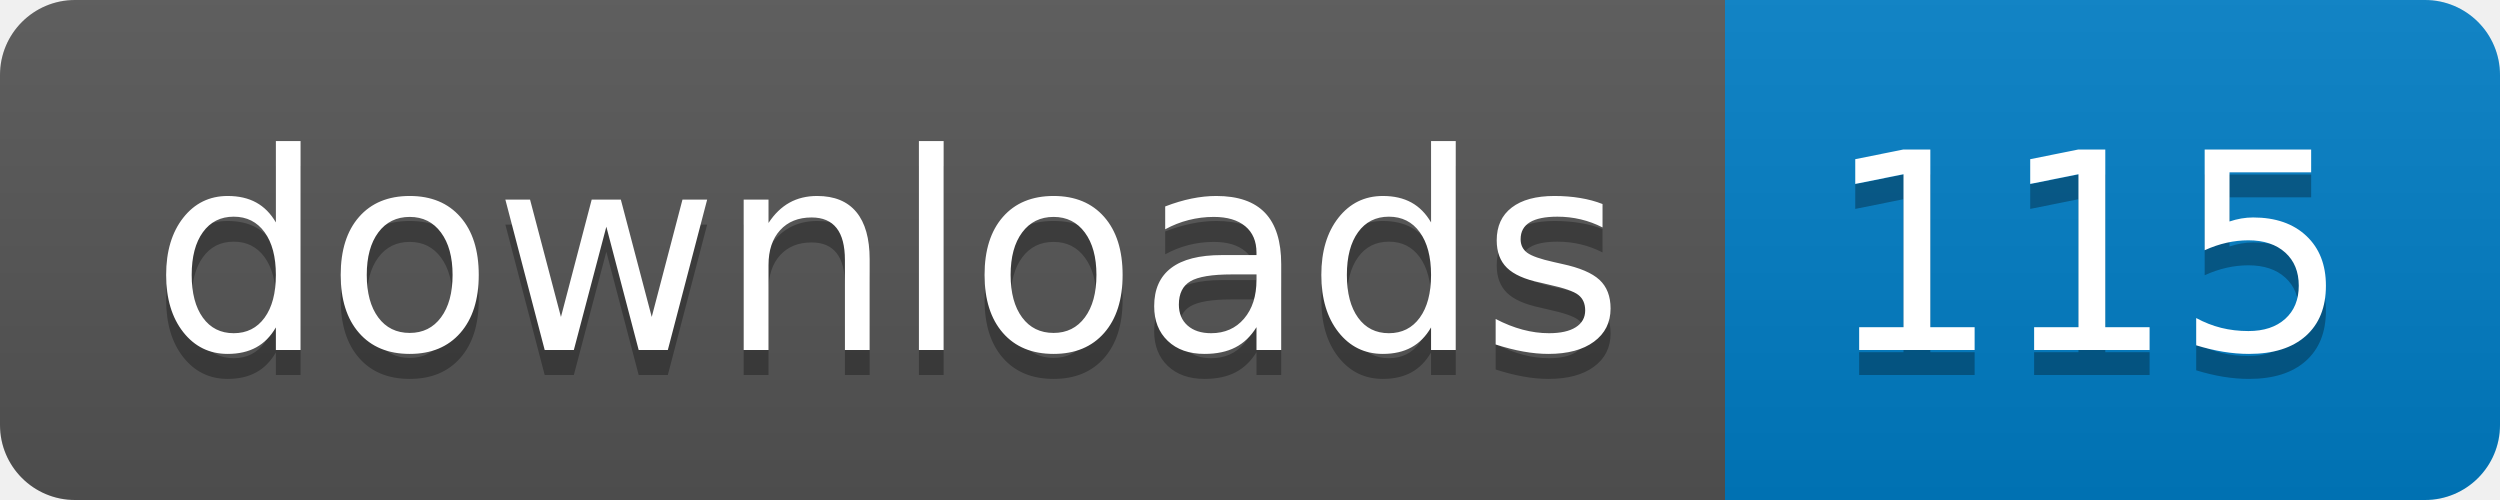
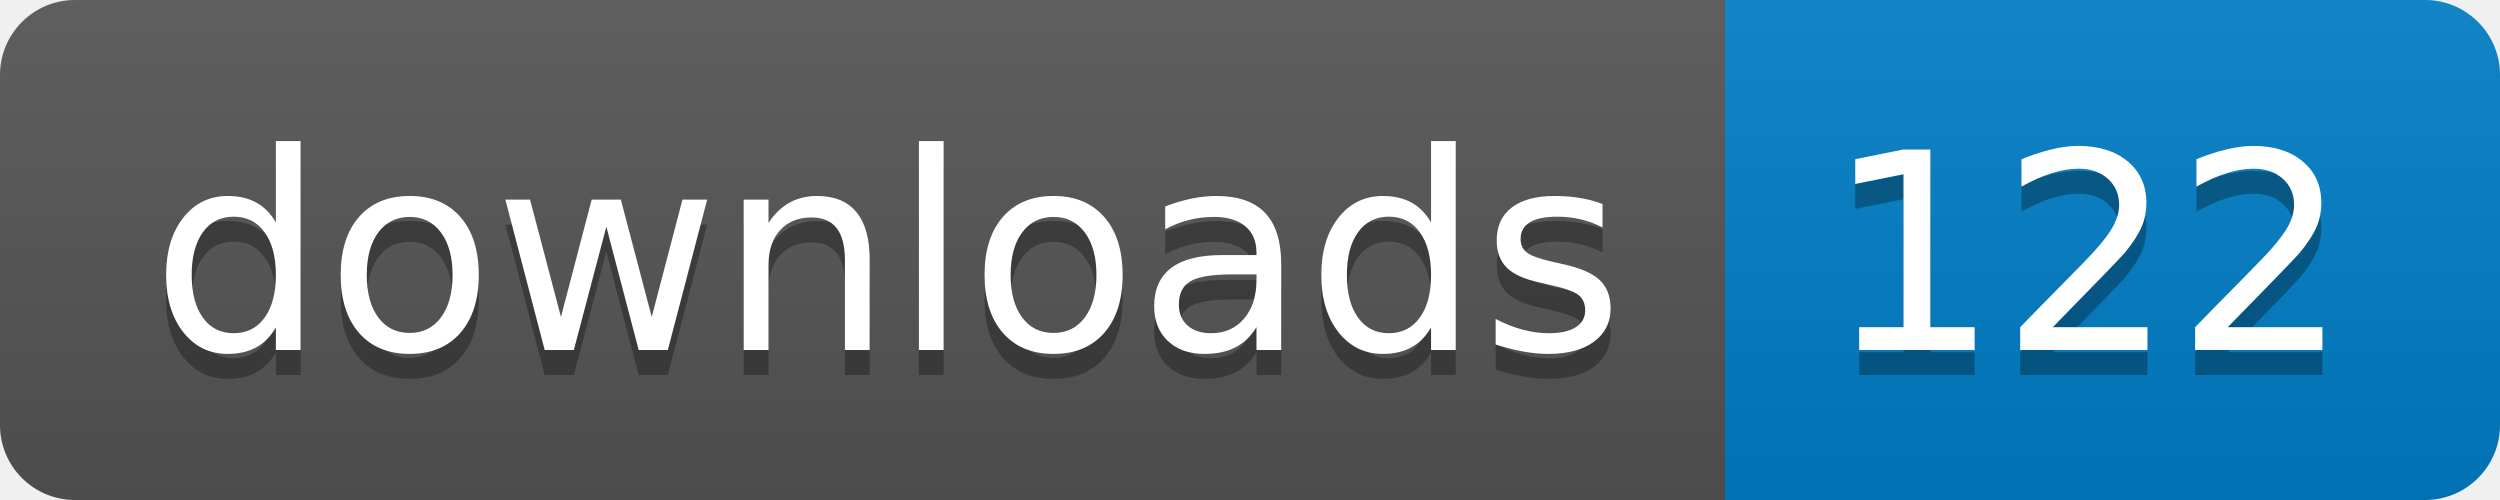
- <svg xmlns="http://www.w3.org/2000/svg" width="100" height="20" role="img" aria-label="downloads: 115">
+ <svg xmlns="http://www.w3.org/2000/svg" width="100" height="20" role="img" aria-label="downloads: 122">
  <linearGradient id="s" x2="0" y2="100%">
    <stop offset="0" stop-color="#bbb" stop-opacity=".1" />
    <stop offset="1" stop-opacity=".1" />
  </linearGradient>
  <clipPath id="r">
    <rect width="100" height="20" rx="3" fill="#fff" />
  </clipPath>
  <g clip-path="url(#r)">
    <rect width="69" height="20" fill="#555" />
    <rect x="69" width="31" height="20" fill="#007ec6" />
    <rect width="100" height="20" fill="url(#s)" />
  </g>
  <g fill="#fff" text-anchor="middle" font-family="Verdana,Geneva,DejaVu Sans,sans-serif" text-rendering="geometricPrecision" font-size="110">
    <text aria-hidden="true" x="355" y="150" fill="#010101" fill-opacity=".3" transform="scale(.1)" textLength="590">downloads</text>
    <text x="355" y="140" transform="scale(.1)" fill="#fff" textLength="590">downloads</text>
-     <text aria-hidden="true" x="835" y="150" fill="#010101" fill-opacity=".3" transform="scale(.1)" textLength="210">115</text>
-     <text x="835" y="140" transform="scale(.1)" fill="#fff" textLength="210">115</text>
+     <text aria-hidden="true" x="835" y="150" fill="#010101" fill-opacity=".3" transform="scale(.1)" textLength="210">122</text>
+     <text x="835" y="140" transform="scale(.1)" fill="#fff" textLength="210">122</text>
  </g>
</svg>
